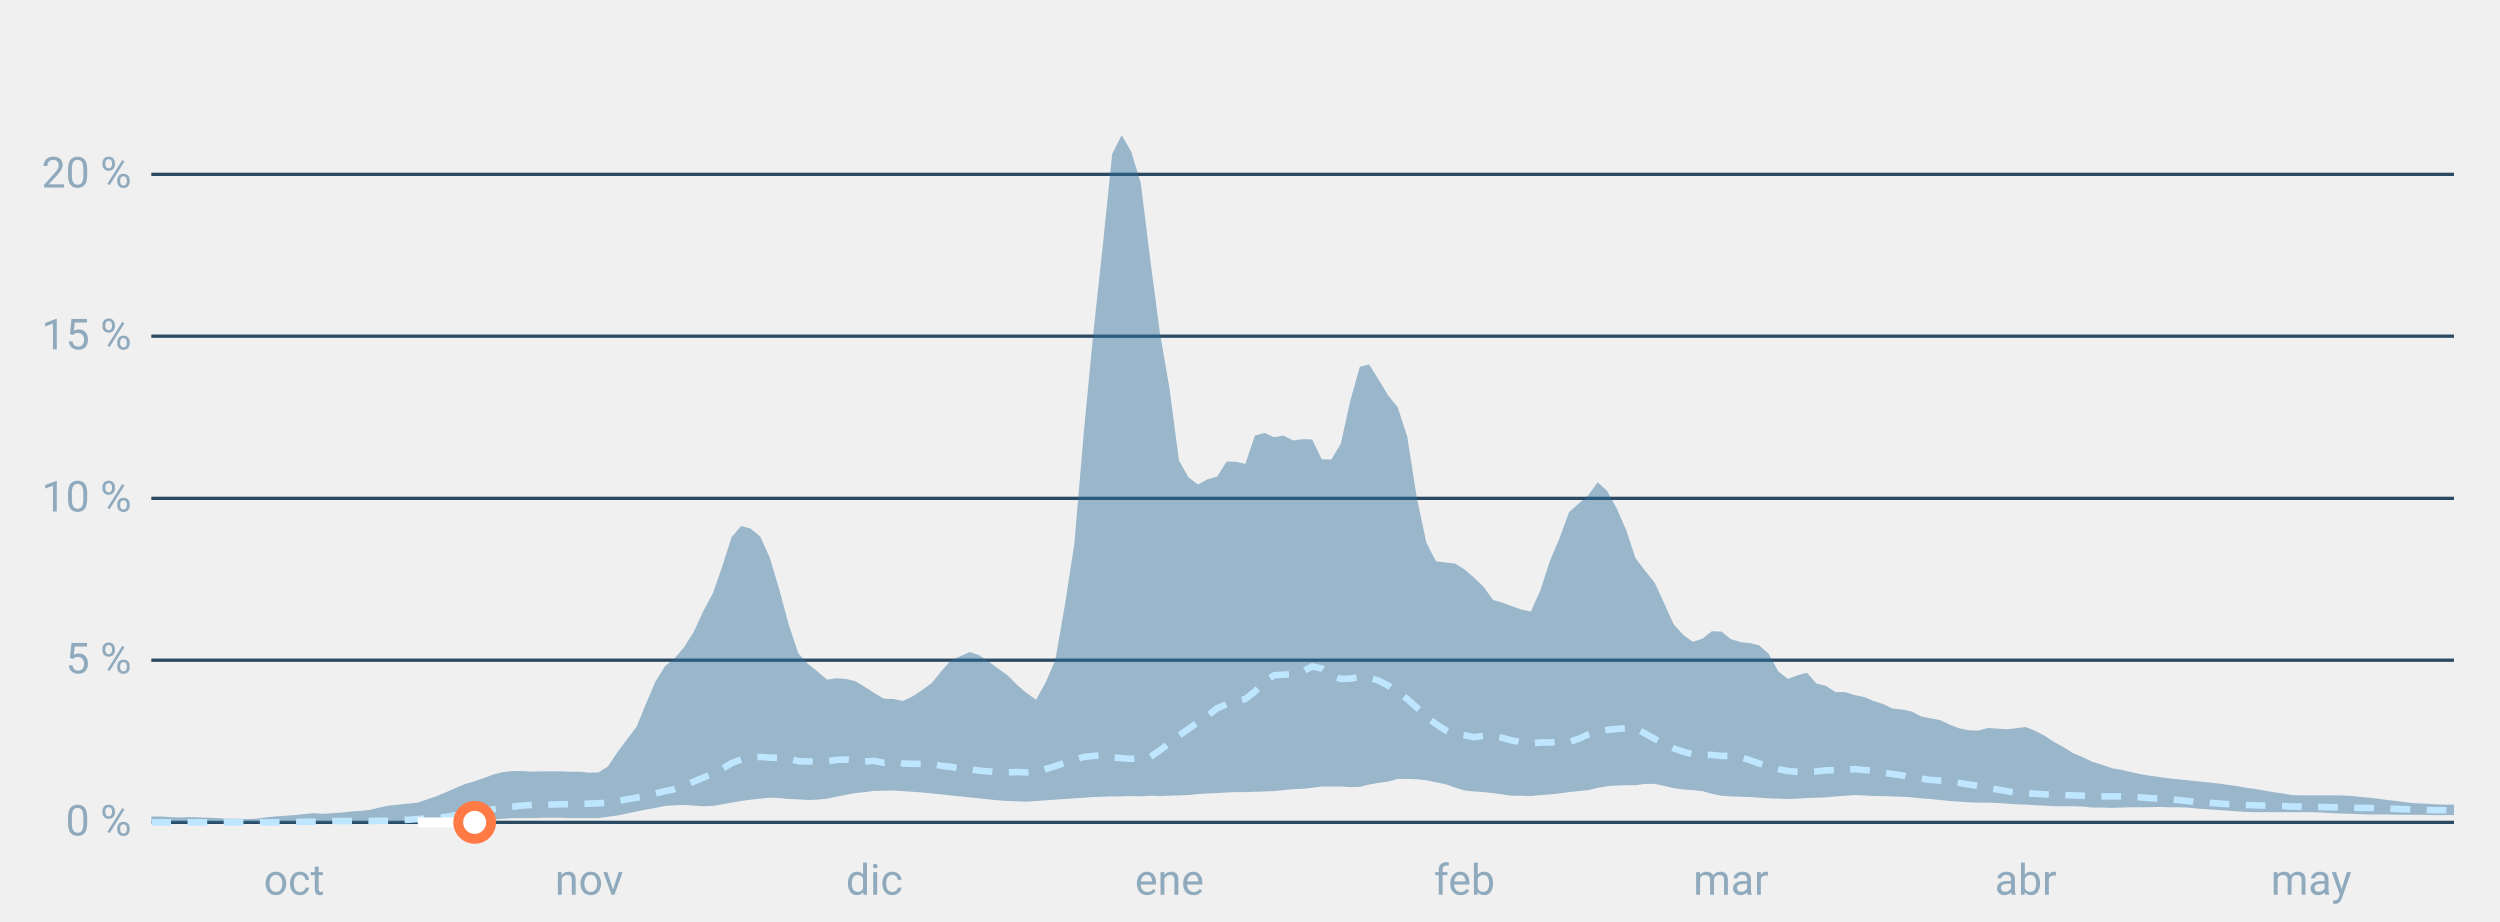
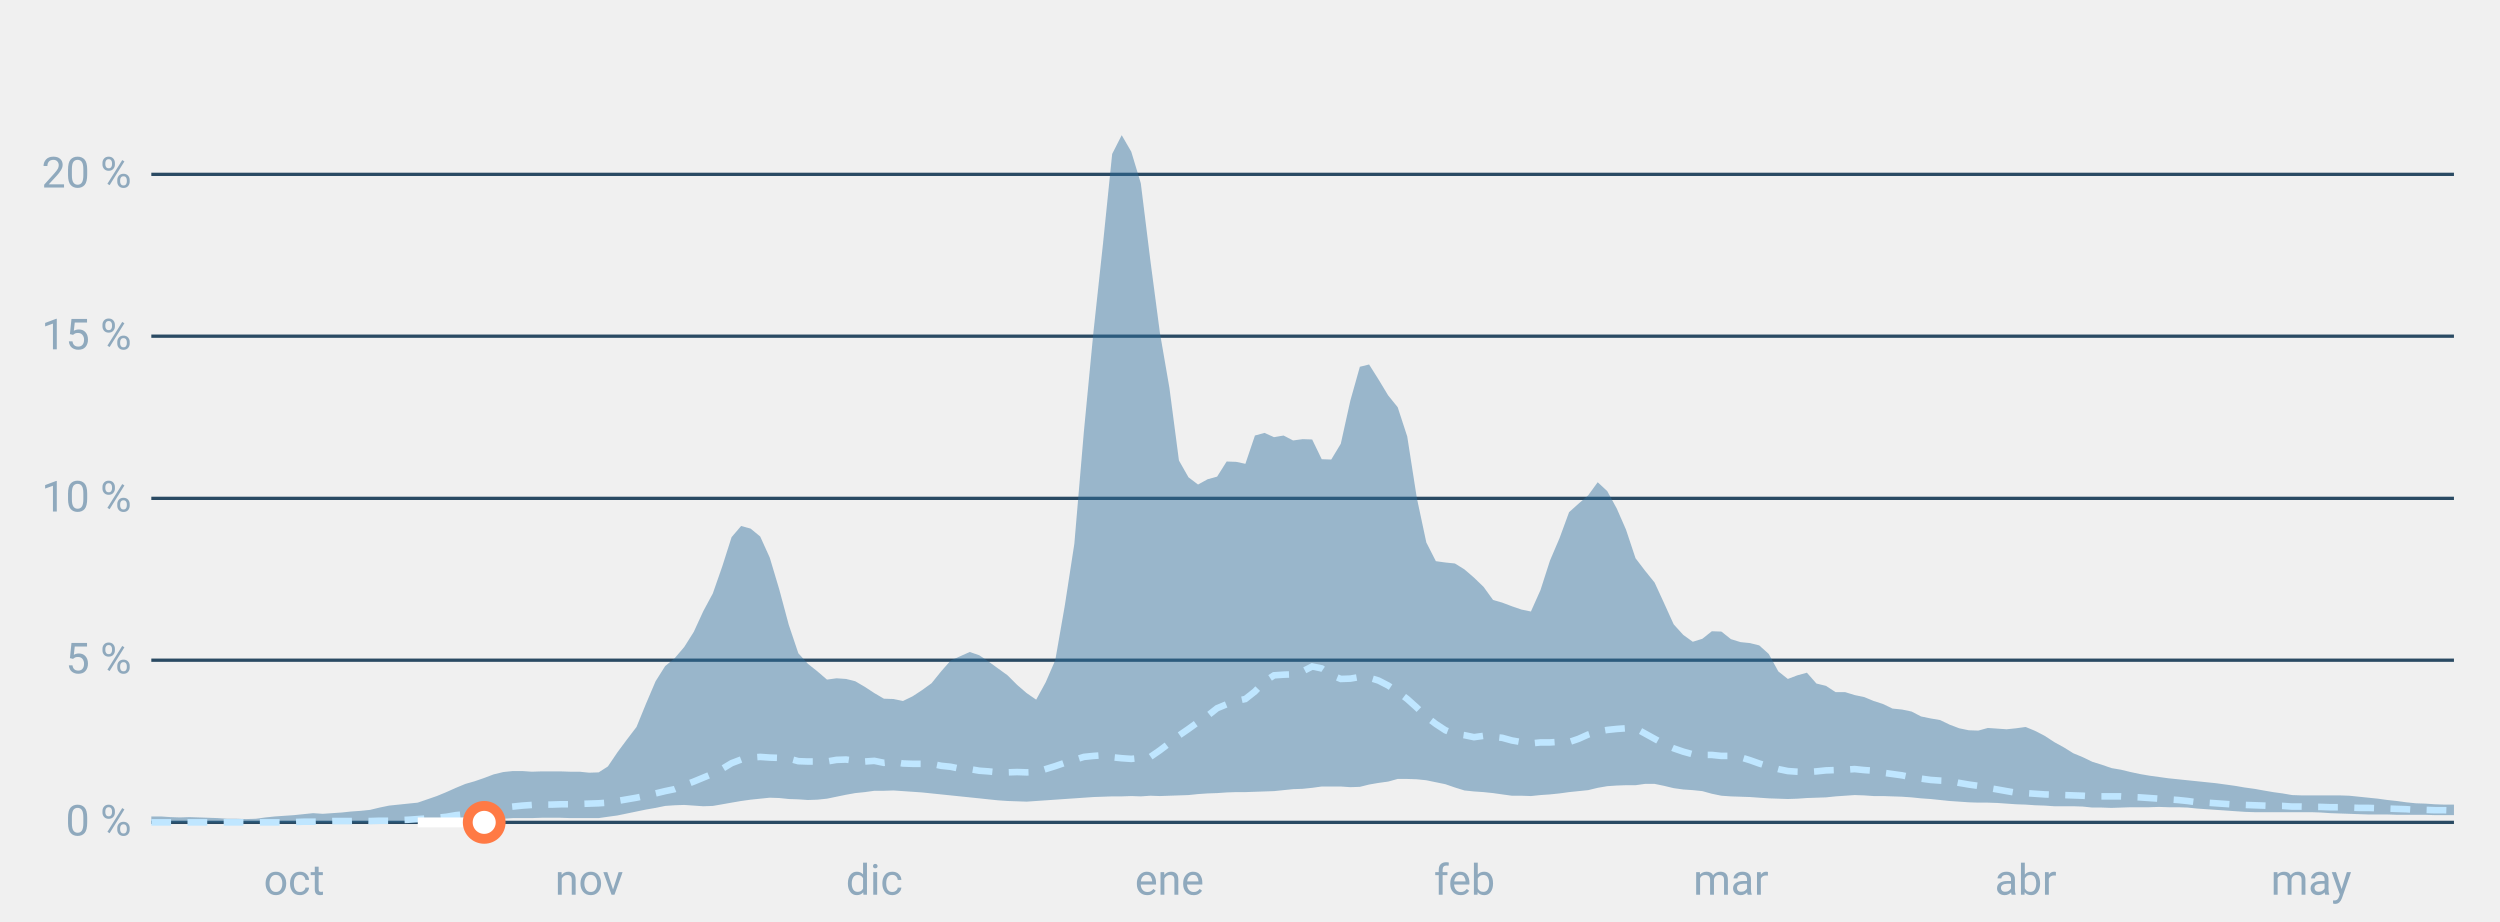
<svg xmlns="http://www.w3.org/2000/svg" font-family="-apple-system,BlinkMacSystemFont,Segoe UI,Roboto,Helvetica,Arial,sans-serif" viewBox="0 0 760 280" role="img" aria-labelledby="cgnv-st" class="cgnv-svg">
  <line x1="46" x2="746" y1="250.0" y2="250.0" stroke="#2a4a63" />
  <text x="40" y="254.0" font-size="13" text-anchor="end" fill="#8fa9bd">0 %</text>
  <line x1="46" x2="746" y1="200.7" y2="200.7" stroke="#2a4a63" />
  <text x="40" y="204.7" font-size="13" text-anchor="end" fill="#8fa9bd">5 %</text>
  <line x1="46" x2="746" y1="151.5" y2="151.5" stroke="#2a4a63" />
  <text x="40" y="155.5" font-size="13" text-anchor="end" fill="#8fa9bd">10 %</text>
  <line x1="46" x2="746" y1="102.2" y2="102.2" stroke="#2a4a63" />
  <text x="40" y="106.2" font-size="13" text-anchor="end" fill="#8fa9bd">15 %</text>
  <line x1="46" x2="746" y1="53.0" y2="53.0" stroke="#2a4a63" />
  <text x="40" y="57.0" font-size="13" text-anchor="end" fill="#8fa9bd">20 %</text>
  <text x="89.4" y="272" font-size="13" text-anchor="middle" fill="#8fa9bd">oct</text>
  <text x="179.1" y="272" font-size="13" text-anchor="middle" fill="#8fa9bd">nov</text>
  <text x="265.8" y="272" font-size="13" text-anchor="middle" fill="#8fa9bd">dic</text>
  <text x="355.5" y="272" font-size="13" text-anchor="middle" fill="#8fa9bd">ene</text>
  <text x="445.2" y="272" font-size="13" text-anchor="middle" fill="#8fa9bd">feb</text>
  <text x="526.2" y="272" font-size="13" text-anchor="middle" fill="#8fa9bd">mar</text>
  <text x="615.8" y="272" font-size="13" text-anchor="middle" fill="#8fa9bd">abr</text>
  <text x="702.6" y="272" font-size="13" text-anchor="middle" fill="#8fa9bd">may</text>
  <polygon points="46.0,248.2 48.9,248.2 51.8,248.4 54.7,248.5 57.6,248.4 60.5,248.5 63.4,248.6 66.2,248.7 69.1,248.9 72.0,248.9 74.9,249.0 77.8,248.9 80.7,248.5 83.6,248.2 86.5,248.0 89.4,247.8 92.3,247.5 95.2,247.2 98.1,247.4 101.0,247.2 103.9,247.0 106.7,246.7 109.6,246.5 112.5,246.2 115.4,245.5 118.3,244.9 121.2,244.6 124.1,244.3 127.0,244.0 129.9,243.0 132.8,242.0 135.7,240.8 138.6,239.5 141.5,238.3 144.3,237.5 147.2,236.5 150.1,235.4 153.0,234.7 155.9,234.4 158.8,234.4 161.7,234.6 164.6,234.5 167.5,234.5 170.4,234.5 173.3,234.6 176.2,234.6 179.1,234.9 182.0,234.8 184.8,233.0 187.7,228.7 190.6,224.8 193.5,221.0 196.4,213.9 199.3,207.1 202.2,202.5 205.1,200.1 208.0,196.7 210.9,192.1 213.8,185.8 216.7,180.4 219.6,172.1 222.4,163.3 225.3,159.9 228.2,160.7 231.1,163.1 234.0,169.5 236.9,179.2 239.8,190.0 242.7,198.6 245.6,201.8 248.5,204.1 251.4,206.6 254.3,206.2 257.2,206.4 260.0,207.1 262.9,208.8 265.8,210.7 268.7,212.4 271.6,212.5 274.5,213.1 277.4,211.7 280.3,209.8 283.2,207.7 286.1,204.1 289.0,200.8 291.9,199.5 294.8,198.2 297.7,199.2 300.5,201.1 303.4,203.2 306.3,205.3 309.2,208.2 312.1,210.7 315.0,212.7 317.9,207.4 320.8,200.7 323.7,184.1 326.6,165.3 329.5,131.2 332.4,101.0 335.3,74.2 338.1,46.8 341.0,41.1 343.9,46.1 346.8,55.7 349.7,79.1 352.6,101.1 355.5,117.9 358.4,140.0 361.3,145.1 364.2,147.3 367.1,145.7 370.0,144.9 372.9,140.3 375.8,140.4 378.6,141.0 381.5,132.4 384.4,131.6 387.3,132.9 390.2,132.4 393.1,133.9 396.0,133.5 398.9,133.6 401.8,139.6 404.7,139.7 407.6,134.9 410.5,121.8 413.4,111.5 416.2,110.8 419.1,115.4 422.0,120.2 424.9,123.8 427.8,132.7 430.7,151.3 433.6,164.9 436.5,170.6 439.4,171.0 442.3,171.3 445.2,173.1 448.1,175.6 451.0,178.4 453.9,182.4 456.7,183.2 459.6,184.3 462.5,185.3 465.4,185.9 468.3,179.4 471.2,170.4 474.1,163.6 477.0,155.7 479.9,153.1 482.8,150.6 485.7,146.6 488.6,149.3 491.5,154.6 494.3,161.0 497.2,169.7 500.1,173.5 503.0,177.1 505.9,183.4 508.8,189.8 511.7,193.0 514.6,195.1 517.5,194.2 520.4,191.9 523.3,192.0 526.2,194.3 529.1,195.2 532.0,195.5 534.8,196.2 537.7,198.8 540.6,204.1 543.5,206.4 546.4,205.3 549.3,204.5 552.2,207.8 555.1,208.5 558.0,210.4 560.9,210.4 563.8,211.3 566.7,211.9 569.6,213.1 572.4,214.0 575.3,215.4 578.2,215.7 581.1,216.3 584.0,217.8 586.9,218.4 589.8,218.9 592.7,220.3 595.6,221.4 598.5,222.0 601.4,222.1 604.3,221.3 607.2,221.5 610.0,221.7 612.9,221.4 615.8,221.0 618.7,222.2 621.6,223.7 624.5,225.6 627.4,227.2 630.3,229.0 633.2,230.2 636.1,231.6 639.0,232.5 641.9,233.5 644.8,234.0 647.7,234.7 650.5,235.3 653.4,235.8 656.3,236.2 659.2,236.6 662.1,236.9 665.0,237.2 667.9,237.5 670.8,237.8 673.7,238.1 676.6,238.5 679.5,238.9 682.4,239.4 685.3,239.8 688.1,240.3 691.0,240.8 693.9,241.2 696.8,241.7 699.7,241.8 702.6,241.8 705.5,241.8 708.4,241.8 711.3,241.8 714.2,241.9 717.1,242.2 720.0,242.5 722.9,242.8 725.8,243.2 728.6,243.5 731.5,243.9 734.4,244.2 737.3,244.3 740.2,244.5 743.1,244.6 746.0,244.6 746.0,247.8 743.1,247.8 740.2,247.8 737.3,247.7 734.4,247.7 731.5,247.7 728.6,247.7 725.8,247.6 722.9,247.6 720.0,247.6 717.1,247.5 714.2,247.4 711.3,247.3 708.4,247.2 705.5,247.0 702.6,246.9 699.7,246.9 696.8,246.9 693.9,246.9 691.0,246.9 688.1,246.9 685.3,246.9 682.4,246.8 679.5,246.6 676.6,246.4 673.7,246.2 670.8,246.0 667.9,245.8 665.0,245.5 662.1,245.4 659.2,245.4 656.3,245.3 653.4,245.4 650.5,245.4 647.7,245.4 644.8,245.5 641.9,245.6 639.0,245.5 636.1,245.5 633.2,245.2 630.3,245.1 627.4,245.1 624.5,245.1 621.6,244.9 618.7,244.8 615.8,244.6 612.9,244.5 610.0,244.3 607.2,244.1 604.3,244.0 601.4,244.0 598.5,243.9 595.6,243.7 592.7,243.5 589.8,243.2 586.9,242.9 584.0,242.7 581.1,242.4 578.2,242.2 575.3,242.1 572.4,242.0 569.6,242.0 566.7,241.8 563.8,241.7 560.9,241.9 558.0,242.1 555.1,242.4 552.2,242.5 549.3,242.6 546.4,242.8 543.5,242.9 540.6,242.8 537.7,242.7 534.8,242.5 532.0,242.3 529.1,242.2 526.2,242.1 523.3,241.9 520.4,241.3 517.5,240.5 514.6,240.2 511.7,240.0 508.8,239.6 505.9,238.9 503.0,238.3 500.1,238.3 497.2,238.7 494.3,238.7 491.5,238.8 488.6,239.0 485.7,239.5 482.8,240.2 479.9,240.5 477.0,240.8 474.1,241.2 471.2,241.5 468.3,241.7 465.4,242.0 462.5,241.9 459.6,241.9 456.7,241.5 453.9,241.1 451.0,240.8 448.1,240.6 445.2,240.3 442.3,239.4 439.4,238.4 436.5,237.8 433.6,237.2 430.7,236.9 427.8,236.8 424.9,236.8 422.0,237.6 419.1,238.0 416.2,238.5 413.4,239.2 410.5,239.3 407.6,239.1 404.7,239.1 401.8,239.1 398.9,239.5 396.0,239.8 393.1,239.9 390.2,240.2 387.3,240.5 384.4,240.6 381.5,240.7 378.6,240.8 375.8,240.8 372.9,240.9 370.0,241.1 367.1,241.2 364.2,241.4 361.3,241.7 358.4,241.8 355.5,241.9 352.6,242.0 349.7,241.9 346.8,242.1 343.9,242.0 341.0,242.1 338.1,242.1 335.3,242.2 332.4,242.3 329.5,242.5 326.6,242.7 323.7,242.9 320.8,243.1 317.9,243.3 315.0,243.5 312.1,243.7 309.2,243.6 306.3,243.5 303.4,243.3 300.5,243.0 297.7,242.7 294.8,242.4 291.9,242.1 289.0,241.8 286.1,241.5 283.2,241.2 280.3,240.9 277.4,240.7 274.5,240.5 271.6,240.3 268.7,240.4 265.8,240.4 262.9,240.8 260.0,241.1 257.2,241.6 254.3,242.2 251.4,242.8 248.5,243.1 245.6,243.2 242.7,243.0 239.8,242.9 236.9,242.6 234.0,242.5 231.1,242.8 228.2,243.1 225.3,243.5 222.4,244.0 219.6,244.5 216.7,245.0 213.8,245.1 210.9,244.9 208.0,244.7 205.1,244.8 202.2,245.0 199.3,245.6 196.4,246.1 193.5,246.7 190.6,247.3 187.7,247.9 184.8,248.3 182.0,248.7 179.1,248.7 176.2,248.7 173.3,248.7 170.4,248.6 167.5,248.6 164.6,248.6 161.7,248.7 158.8,248.7 155.9,248.7 153.0,248.9 150.1,249.1 147.2,249.3 144.3,249.5 141.5,249.7 138.6,249.9 135.7,250.0 132.8,250.0 129.9,250.0 127.0,250.0 124.1,250.0 121.2,250.0 118.3,250.0 115.4,250.0 112.5,250.0 109.6,250.0 106.7,250.0 103.9,250.0 101.0,250.0 98.1,250.0 95.2,250.0 92.3,250.0 89.4,250.0 86.5,250.0 83.6,250.0 80.7,250.0 77.8,250.0 74.9,250.0 72.0,250.0 69.1,250.0 66.2,250.0 63.4,250.0 60.5,250.0 57.6,250.0 54.7,250.0 51.8,250.0 48.9,250.0 46.0,250.0" fill="#2f6f9f" fill-opacity=".45" />
  <polyline points="46.0,250.0 48.9,250.0 51.8,250.0 54.7,250.0 57.6,250.0 60.5,250.0 63.4,250.0 66.2,250.0 69.1,250.0 72.0,250.0 74.9,250.0 77.8,250.0 80.7,250.0 83.6,250.0 86.5,250.0 89.4,249.9 92.3,249.8 95.2,249.8 98.1,249.7 101.0,249.6 103.9,249.6 106.7,249.6 109.6,249.5 112.5,249.6 115.4,249.5 118.3,249.5 121.2,249.3 124.1,249.2 127.0,249.0 129.9,248.8 132.8,248.6 135.7,248.3 138.6,247.8 141.5,247.5 144.3,247.0 147.2,246.6 150.1,246.0 153.0,245.5 155.9,245.2 158.8,244.9 161.7,244.7 164.6,244.6 167.5,244.6 170.4,244.5 173.3,244.5 176.2,244.4 179.1,244.3 182.0,244.2 184.8,244.0 187.7,243.5 190.6,243.0 193.5,242.5 196.4,241.9 199.3,241.2 202.2,240.5 205.1,239.9 208.0,238.7 210.9,237.6 213.8,236.4 216.7,235.2 219.6,233.7 222.4,232.0 225.3,230.9 228.2,230.3 231.1,230.1 234.0,230.3 236.9,230.4 239.8,230.6 242.7,231.4 245.6,231.5 248.5,231.5 251.4,231.5 254.3,231.0 257.2,230.9 260.0,231.3 262.9,231.5 265.8,231.3 268.7,231.9 271.6,231.6 274.5,232.1 277.4,232.2 280.3,232.2 283.2,232.2 286.1,232.8 289.0,233.1 291.9,233.7 294.8,233.8 297.7,234.3 300.5,234.5 303.4,234.8 306.3,234.8 309.2,234.7 312.1,234.8 315.0,234.7 317.9,233.8 320.8,232.9 323.7,231.9 326.6,231.0 329.5,230.1 332.4,229.8 335.3,229.6 338.1,230.2 341.0,230.5 343.9,230.7 346.8,230.4 349.7,230.1 352.6,228.1 355.5,225.9 358.4,223.6 361.3,221.6 364.2,219.5 367.1,217.6 370.0,215.3 372.9,214.1 375.8,213.1 378.6,212.5 381.5,210.2 384.4,207.2 387.3,205.3 390.2,205.1 393.1,205.0 396.0,204.1 398.9,202.6 401.8,203.2 404.7,205.2 407.6,206.4 410.5,206.3 413.4,205.8 416.2,206.0 419.1,206.9 422.0,208.4 424.9,210.3 427.8,212.5 430.7,215.1 433.6,217.9 436.5,220.1 439.4,222.0 442.3,223.1 445.2,223.5 448.1,224.1 451.0,223.7 453.9,224.0 456.7,224.3 459.6,225.1 462.5,225.6 465.4,226.0 468.3,225.7 471.2,225.7 474.1,225.5 477.0,225.6 479.9,224.6 482.8,223.3 485.7,222.4 488.6,221.9 491.5,221.6 494.3,221.4 497.2,221.4 500.1,223.0 503.0,224.6 505.9,226.2 508.8,227.5 511.7,228.5 514.6,229.3 517.5,229.5 520.4,229.5 523.3,229.8 526.2,229.8 529.1,230.2 532.0,231.1 534.8,232.1 537.7,233.0 540.6,233.8 543.5,234.4 546.4,234.6 549.3,234.7 552.2,234.5 555.1,234.2 558.0,234.1 560.9,234.0 563.8,233.8 566.7,234.1 569.6,234.3 572.4,234.9 575.3,235.3 578.2,235.7 581.1,236.3 584.0,236.7 586.9,237.1 589.8,237.3 592.7,237.4 595.6,238.0 598.5,238.5 601.4,238.9 604.3,239.5 607.2,240.0 610.0,240.5 612.9,241.0 615.8,241.1 618.7,241.3 621.6,241.5 624.5,241.6 627.4,241.7 630.3,241.8 633.2,241.9 636.1,242.1 639.0,242.1 641.9,242.1 644.8,242.1 647.7,242.3 650.5,242.4 653.4,242.6 656.3,242.8 659.2,243.0 662.1,243.2 665.0,243.5 667.9,243.9 670.8,244.0 673.7,244.2 676.6,244.4 679.5,244.6 682.4,244.7 685.3,244.8 688.1,244.9 691.0,245.0 693.9,245.0 696.8,245.2 699.7,245.2 702.6,245.3 705.5,245.3 708.4,245.4 711.3,245.4 714.2,245.5 717.1,245.6 720.0,245.6 722.9,245.7 725.8,245.8 728.6,245.9 731.5,246.0 734.4,246.2 737.3,246.2 740.2,246.3 743.1,246.3 746.0,246.4" fill="none" stroke="#bfe6ff" stroke-width="2" stroke-dasharray="6 5" />
-   <polyline points="127.0,250.0 129.9,250.0 132.8,250.0 135.7,250.0 138.6,250.0 141.5,250.0 144.3,250.0" fill="none" stroke="#fff" stroke-width="3" stroke-linejoin="round" />
-   <circle cx="144.3" cy="250.0" r="5" fill="#fff" stroke="#ff7a45" stroke-width="3" />
+   <polyline points="127.0,250.0 129.9,250.0 132.8,250.0 135.7,250.0 138.6,250.0 141.5,250.0 144.3,250.0 147.2,250.0" fill="none" stroke="#fff" stroke-width="3" stroke-linejoin="round" />
+   <circle cx="147.2" cy="250.0" r="5" fill="#fff" stroke="#ff7a45" stroke-width="3" />
</svg>
